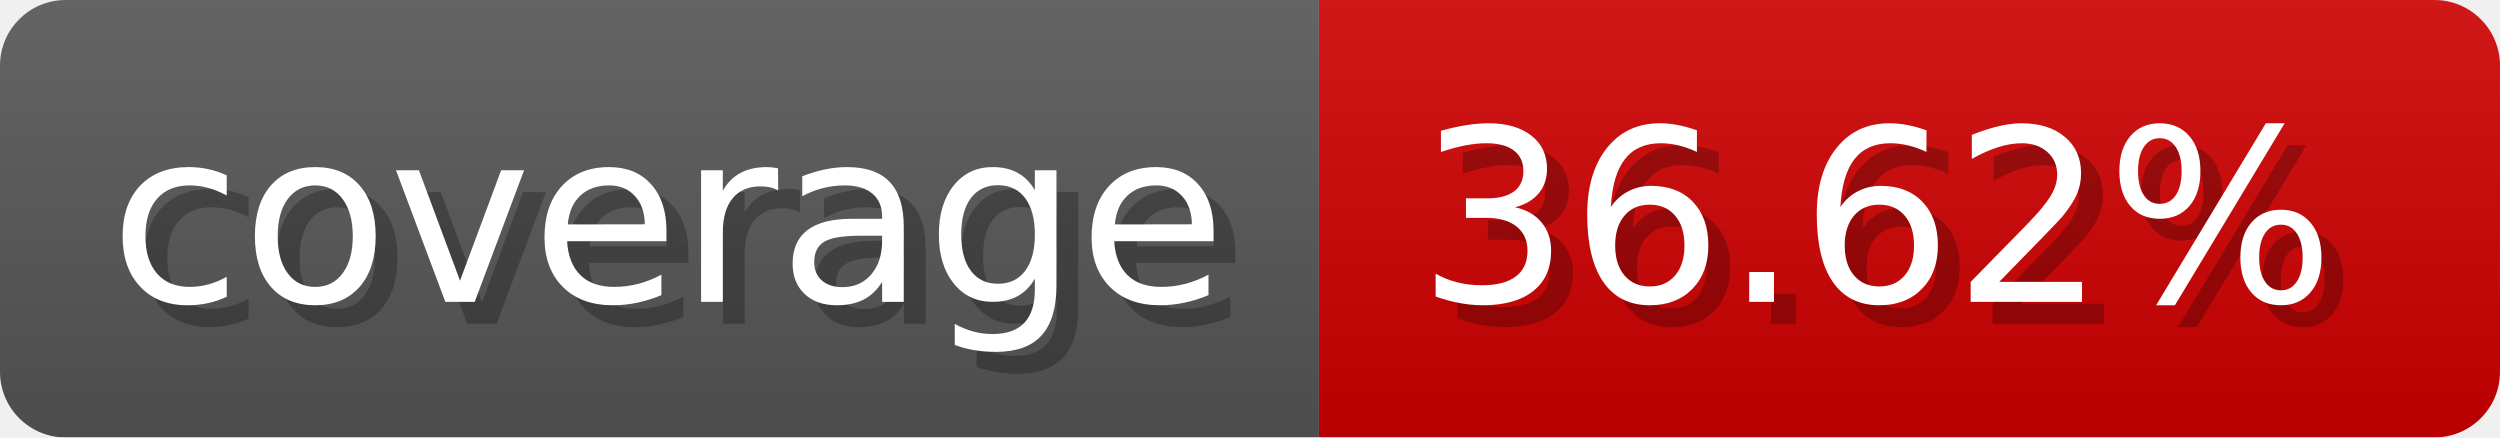
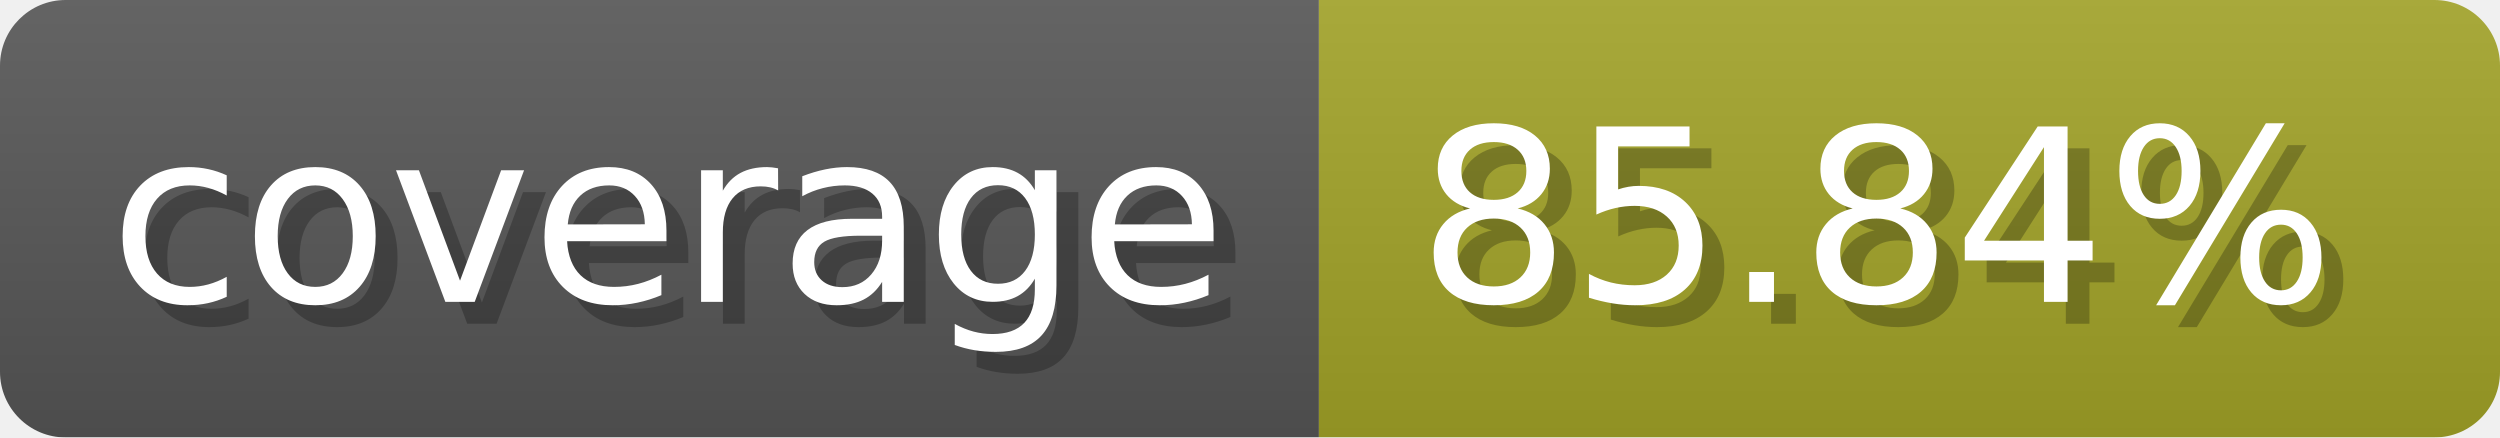
- <svg xmlns="http://www.w3.org/2000/svg" width="114.3" height="20" viewBox="0 0 1143 200" role="img" aria-label="coverage: 36.62%">
-   <linearGradient id="uocXL" x2="0" y2="100%">
+ <svg xmlns="http://www.w3.org/2000/svg" width="114.3" height="20" viewBox="0 0 1143 200" role="img" aria-label="coverage: 85.84%">
+   <linearGradient id="HeOmg" x2="0" y2="100%">
    <stop offset="0" stop-opacity=".1" stop-color="#EEE" />
    <stop offset="1" stop-opacity=".1" />
  </linearGradient>
-   <mask id="XdDcK">
+   <mask id="ojEFk">
    <rect width="1143" height="200" rx="30" fill="#FFF" />
  </mask>
-   <g mask="url(#XdDcK)">
+   <g mask="url(#ojEFk)">
    <rect width="603" height="200" fill="#555" />
-     <rect width="540" height="200" fill="#ce0000" x="603" />
-     <rect width="1143" height="200" fill="url(#uocXL)" />
+     <rect width="540" height="200" fill="#a0a127" x="603" />
+     <rect width="1143" height="200" fill="url(#HeOmg)" />
  </g>
  <g aria-hidden="true" fill="#fff" text-anchor="start" font-family="Verdana,DejaVu Sans,sans-serif" font-size="110">
    <text x="60" y="148" textLength="503" fill="#000" opacity="0.25">coverage</text>
    <text x="50" y="138" textLength="503">coverage</text>
-     <text x="658" y="148" textLength="440" fill="#000" opacity="0.25">36.62%</text>
-     <text x="648" y="138" textLength="440">36.62%</text>
+     <text x="658" y="148" textLength="440" fill="#000" opacity="0.25">85.84%</text>
+     <text x="648" y="138" textLength="440">85.84%</text>
  </g>
</svg>
